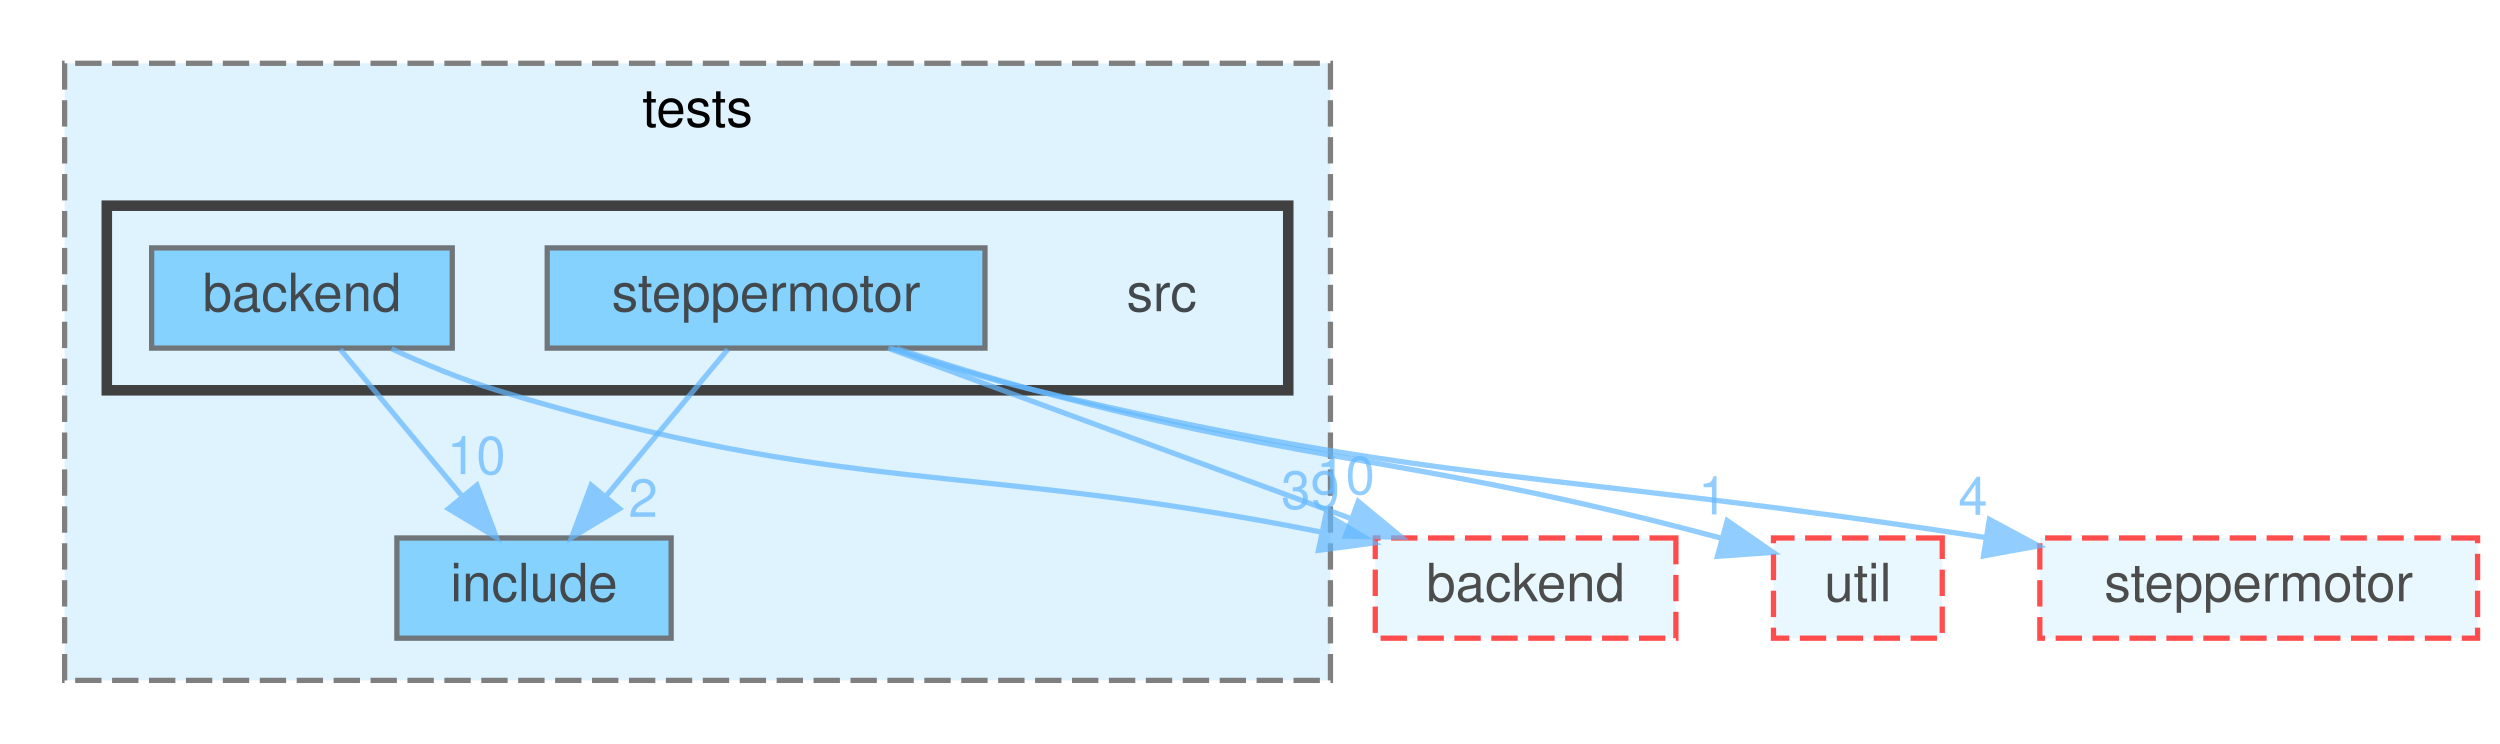
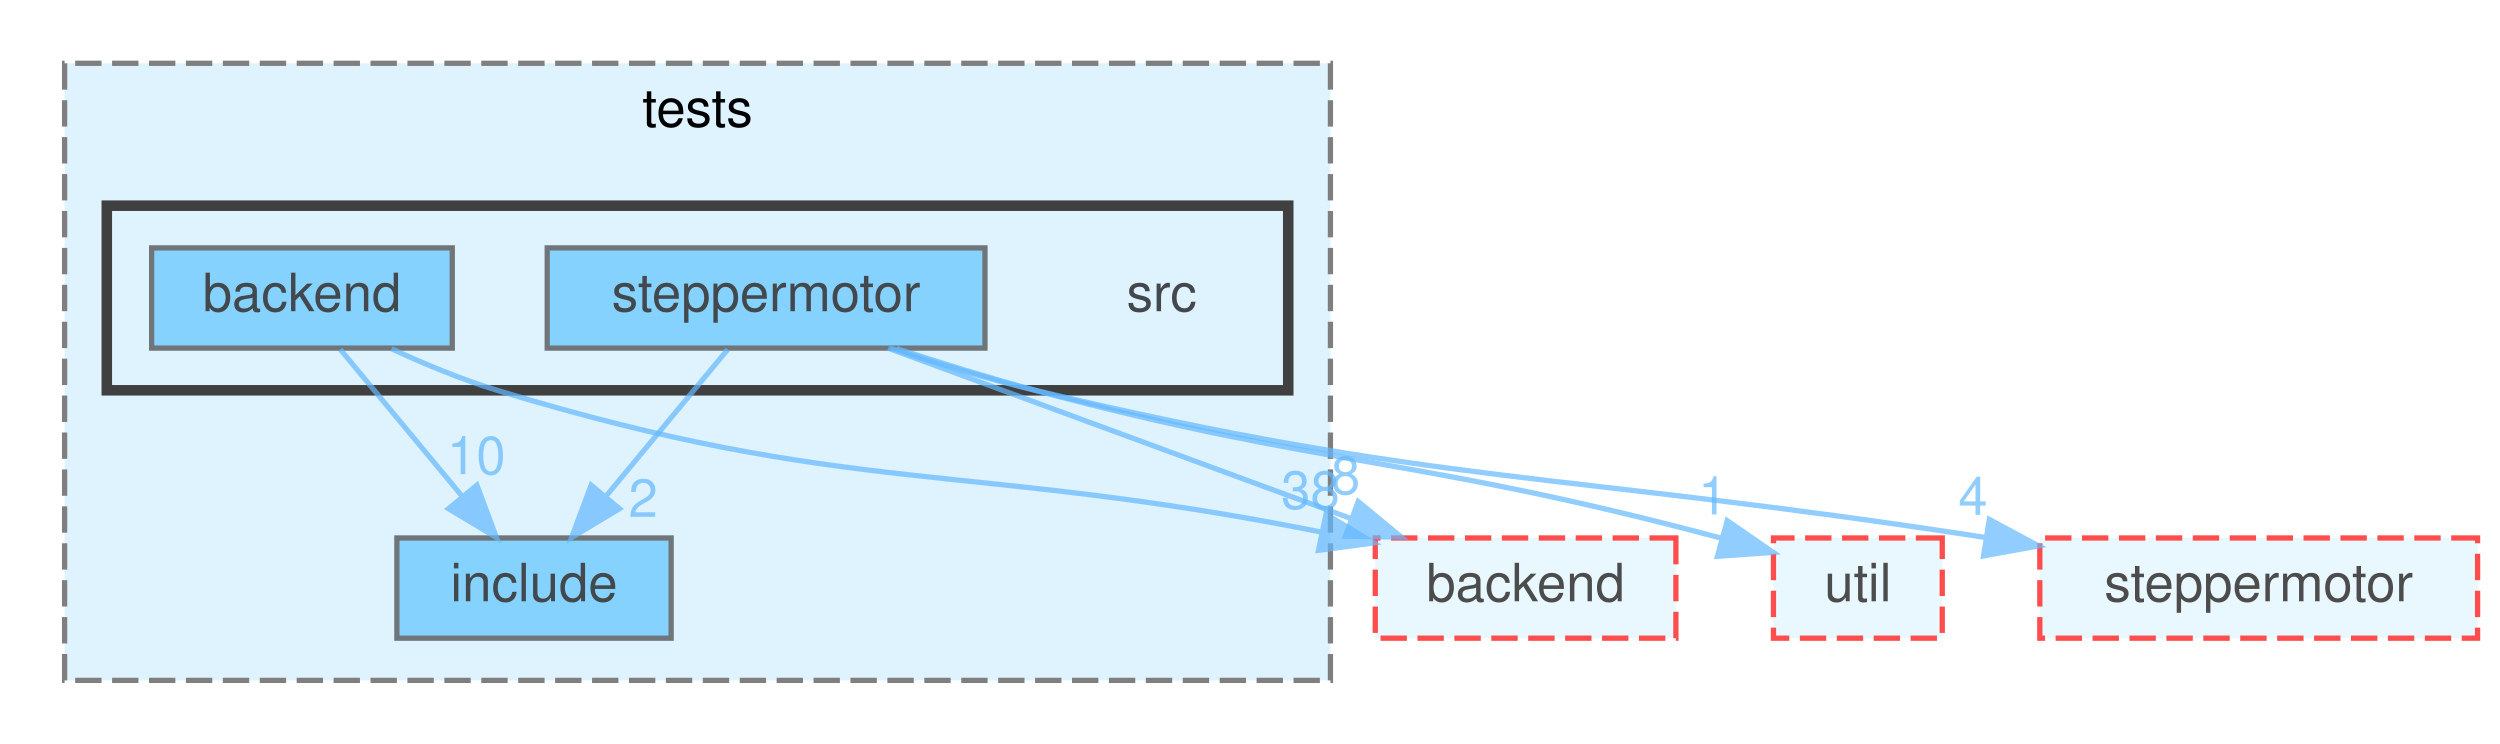
<svg xmlns="http://www.w3.org/2000/svg" xmlns:xlink="http://www.w3.org/1999/xlink" width="474pt" height="141pt" viewBox="0.00 0.00 473.50 141.00">
  <svg id="main" version="1.1" xml:space="preserve">
    <style type="text/css">
.node, .edge {opacity: 0.7;}
.node.selected, .edge.selected {opacity: 1;}
.edge:hover path { stroke: red; }
.edge:hover polygon { stroke: red; fill: red; }
</style>
    <svg id="graph" class="graph">
      <g id="graph0" class="graph" transform="scale(1 1) rotate(0) translate(4 137)">
        <g id="clust1" class="cluster">
          <g id="a_clust1">
            <a xlink:href="dir_5c1af8e39d626a10449ff2cc02efa59d.html" target="_top" xlink:title="tests">
              <polygon fill="#dff3ff" stroke="#7f7f7f" stroke-dasharray="5,2" points="8,-8 8,-125 248,-125 248,-8 8,-8" />
              <text text-anchor="middle" x="128" y="-113" font-family="Helvetica,sans-Serif" font-size="10.00">tests</text>
            </a>
          </g>
        </g>
        <g id="clust2" class="cluster">
          <g id="a_clust2">
            <a xlink:href="dir_d6b74272cc69793117ffbe9db9784b0f.html" target="_top">
              <polygon fill="#dff3ff" stroke="#404040" stroke-width="2" points="16,-63 16,-98 240,-98 240,-63 16,-63" />
            </a>
          </g>
        </g>
        <g id="node1" class="node">
          <g id="a_node1">
            <a xlink:href="dir_d5fca5ffc4fbd344a8aa8c4cda682ba3.html" target="_top" xlink:title="include">
              <polygon fill="#5fc4ff" stroke="#404040" points="123,-35 71,-35 71,-16 123,-16 123,-35" />
              <text text-anchor="middle" x="97" y="-23" font-family="Helvetica,sans-Serif" font-size="10.00">include</text>
            </a>
          </g>
        </g>
        <g id="node2" class="node">
          <text text-anchor="middle" x="216" y="-78" font-family="Helvetica,sans-Serif" font-size="10.00">src</text>
        </g>
        <g id="node3" class="node">
          <g id="a_node3">
            <a xlink:href="dir_2dee51d1c9522d808e1a7a7fd5cbe7a6.html" target="_top" xlink:title="backend">
              <polygon fill="#5fc4ff" stroke="#404040" points="81.5,-90 24.5,-90 24.5,-71 81.5,-71 81.5,-90" />
              <text text-anchor="middle" x="53" y="-78" font-family="Helvetica,sans-Serif" font-size="10.00">backend</text>
            </a>
          </g>
        </g>
        <g id="edge2" class="edge">
          <g id="a_edge2">
            <a xlink:href="dir_000001_000013.html" target="_top">
              <path fill="none" stroke="#63b8ff" d="M60.27,-70.75C66.54,-63.18 75.79,-52.05 83.43,-42.84" />
              <polygon fill="#63b8ff" stroke="#63b8ff" points="86.17,-45.02 89.87,-35.09 80.79,-40.55 86.17,-45.02" />
            </a>
          </g>
          <g id="a_edge2-headlabel">
            <a xlink:href="dir_000001_000013.html" target="_top" xlink:title="10">
              <text text-anchor="middle" x="86.06" y="-47.1" font-family="Helvetica,sans-Serif" font-size="10.00" fill="#63b8ff">10</text>
            </a>
          </g>
        </g>
        <g id="node5" class="node">
          <g id="a_node5">
            <a xlink:href="dir_6d503f7fb68534c3b75a73a185594ff3.html" target="_top" xlink:title="backend">
              <polygon fill="#dff3ff" stroke="red" stroke-dasharray="5,2" points="313.5,-35 256.5,-35 256.5,-16 313.5,-16 313.5,-35" />
              <text text-anchor="middle" x="285" y="-23" font-family="Helvetica,sans-Serif" font-size="10.00">backend</text>
            </a>
          </g>
        </g>
        <g id="edge1" class="edge">
          <g id="a_edge1">
            <a xlink:href="dir_000001_000000.html" target="_top">
              <path fill="none" stroke="#63b8ff" d="M69.98,-70.87C76.15,-68.01 83.27,-65.05 90,-63 156.76,-42.69 178.61,-49.63 246.36,-36.1" />
              <polygon fill="#63b8ff" stroke="#63b8ff" points="247.16,-39.51 256.24,-34.06 245.73,-32.66 247.16,-39.51" />
            </a>
          </g>
          <g id="a_edge1-headlabel">
-             <a xlink:href="dir_000001_000000.html" target="_top" xlink:title="39">
-               <text text-anchor="middle" x="244.21" y="-40.53" font-family="Helvetica,sans-Serif" font-size="10.00" fill="#63b8ff">39</text>
+             <a xlink:href="dir_000001_000000.html" target="_top" xlink:title="38">
+               <text text-anchor="middle" x="244.21" y="-40.53" font-family="Helvetica,sans-Serif" font-size="10.00" fill="#63b8ff">38</text>
            </a>
          </g>
        </g>
        <g id="node4" class="node">
          <g id="a_node4">
            <a xlink:href="dir_316a4a3ce26cb695c39d446fee976666.html" target="_top" xlink:title="steppermotor">
              <polygon fill="#5fc4ff" stroke="#404040" points="182.5,-90 99.5,-90 99.5,-71 182.5,-71 182.5,-90" />
              <text text-anchor="middle" x="141" y="-78" font-family="Helvetica,sans-Serif" font-size="10.00">steppermotor</text>
            </a>
          </g>
        </g>
        <g id="edge6" class="edge">
          <g id="a_edge6">
            <a xlink:href="dir_000025_000013.html" target="_top">
              <path fill="none" stroke="#63b8ff" d="M133.73,-70.75C127.46,-63.18 118.21,-52.05 110.57,-42.84" />
              <polygon fill="#63b8ff" stroke="#63b8ff" points="113.21,-40.55 104.13,-35.09 107.83,-45.02 113.21,-40.55" />
            </a>
          </g>
          <g id="a_edge6-headlabel">
            <a xlink:href="dir_000025_000013.html" target="_top" xlink:title="2">
              <text text-anchor="middle" x="117.69" y="-39" font-family="Helvetica,sans-Serif" font-size="10.00" fill="#63b8ff">2</text>
            </a>
          </g>
        </g>
        <g id="edge4" class="edge">
          <g id="a_edge4">
            <a xlink:href="dir_000025_000000.html" target="_top">
              <path fill="none" stroke="#63b8ff" d="M164.14,-70.98C187.82,-62.27 224.87,-48.63 251.71,-38.75" />
              <polygon fill="#63b8ff" stroke="#63b8ff" points="253.27,-41.91 261.44,-35.17 250.85,-35.34 253.27,-41.91" />
            </a>
          </g>
          <g id="a_edge4-headlabel">
-             <a xlink:href="dir_000025_000000.html" target="_top" xlink:title="10">
-               <text text-anchor="middle" x="250.87" y="-43.32" font-family="Helvetica,sans-Serif" font-size="10.00" fill="#63b8ff">10</text>
+             <a xlink:href="dir_000025_000000.html" target="_top" xlink:title="8">
+               <text text-anchor="middle" x="250.87" y="-43.32" font-family="Helvetica,sans-Serif" font-size="10.00" fill="#63b8ff">8</text>
            </a>
          </g>
        </g>
        <g id="node6" class="node">
          <g id="a_node6">
            <a xlink:href="dir_0826320d14aaf7d8b045c33307535d7d.html" target="_top" xlink:title="util">
              <polygon fill="#dff3ff" stroke="red" stroke-dasharray="5,2" points="364,-35 332,-35 332,-16 364,-16 364,-35" />
              <text text-anchor="middle" x="348" y="-23" font-family="Helvetica,sans-Serif" font-size="10.00">util</text>
            </a>
          </g>
        </g>
        <g id="edge3" class="edge">
          <g id="a_edge3">
            <a xlink:href="dir_000025_000028.html" target="_top">
              <path fill="none" stroke="#63b8ff" d="M165.75,-70.93C174.04,-68.21 183.37,-65.31 192,-63 246.59,-48.38 263.86,-50.55 322.22,-34.93" />
              <polygon fill="#63b8ff" stroke="#63b8ff" points="323.23,-38.28 331.95,-32.27 321.38,-31.53 323.23,-38.28" />
            </a>
          </g>
          <g id="a_edge3-headlabel">
            <a xlink:href="dir_000025_000028.html" target="_top" xlink:title="1">
              <text text-anchor="middle" x="320.51" y="-39.47" font-family="Helvetica,sans-Serif" font-size="10.00" fill="#63b8ff">1</text>
            </a>
          </g>
        </g>
        <g id="node7" class="node">
          <g id="a_node7">
            <a xlink:href="dir_afe1023eb0ba92b067dc73effe95f65e.html" target="_top" xlink:title="steppermotor">
              <polygon fill="#dff3ff" stroke="red" stroke-dasharray="5,2" points="465.5,-35 382.5,-35 382.5,-16 465.5,-16 465.5,-35" />
              <text text-anchor="middle" x="424" y="-23" font-family="Helvetica,sans-Serif" font-size="10.00">steppermotor</text>
            </a>
          </g>
        </g>
        <g id="edge5" class="edge">
          <g id="a_edge5">
            <a xlink:href="dir_000025_000024.html" target="_top">
              <path fill="none" stroke="#63b8ff" d="M164.65,-70.98C173.18,-68.14 182.95,-65.15 192,-63 268.1,-44.92 290.87,-47.66 372.06,-35.11" />
              <polygon fill="#63b8ff" stroke="#63b8ff" points="372.93,-38.51 382.26,-33.5 371.83,-31.6 372.93,-38.51" />
            </a>
          </g>
          <g id="a_edge5-headlabel">
            <a xlink:href="dir_000025_000024.html" target="_top" xlink:title="4">
              <text text-anchor="middle" x="369.82" y="-39.38" font-family="Helvetica,sans-Serif" font-size="10.00" fill="#63b8ff">4</text>
            </a>
          </g>
        </g>
      </g>
    </svg>
  </svg>
  <style type="text/css">

[data-mouse-over-selected='false'] { opacity: 0.7; }
[data-mouse-over-selected='true']  { opacity: 1.0; }

</style>
</svg>
